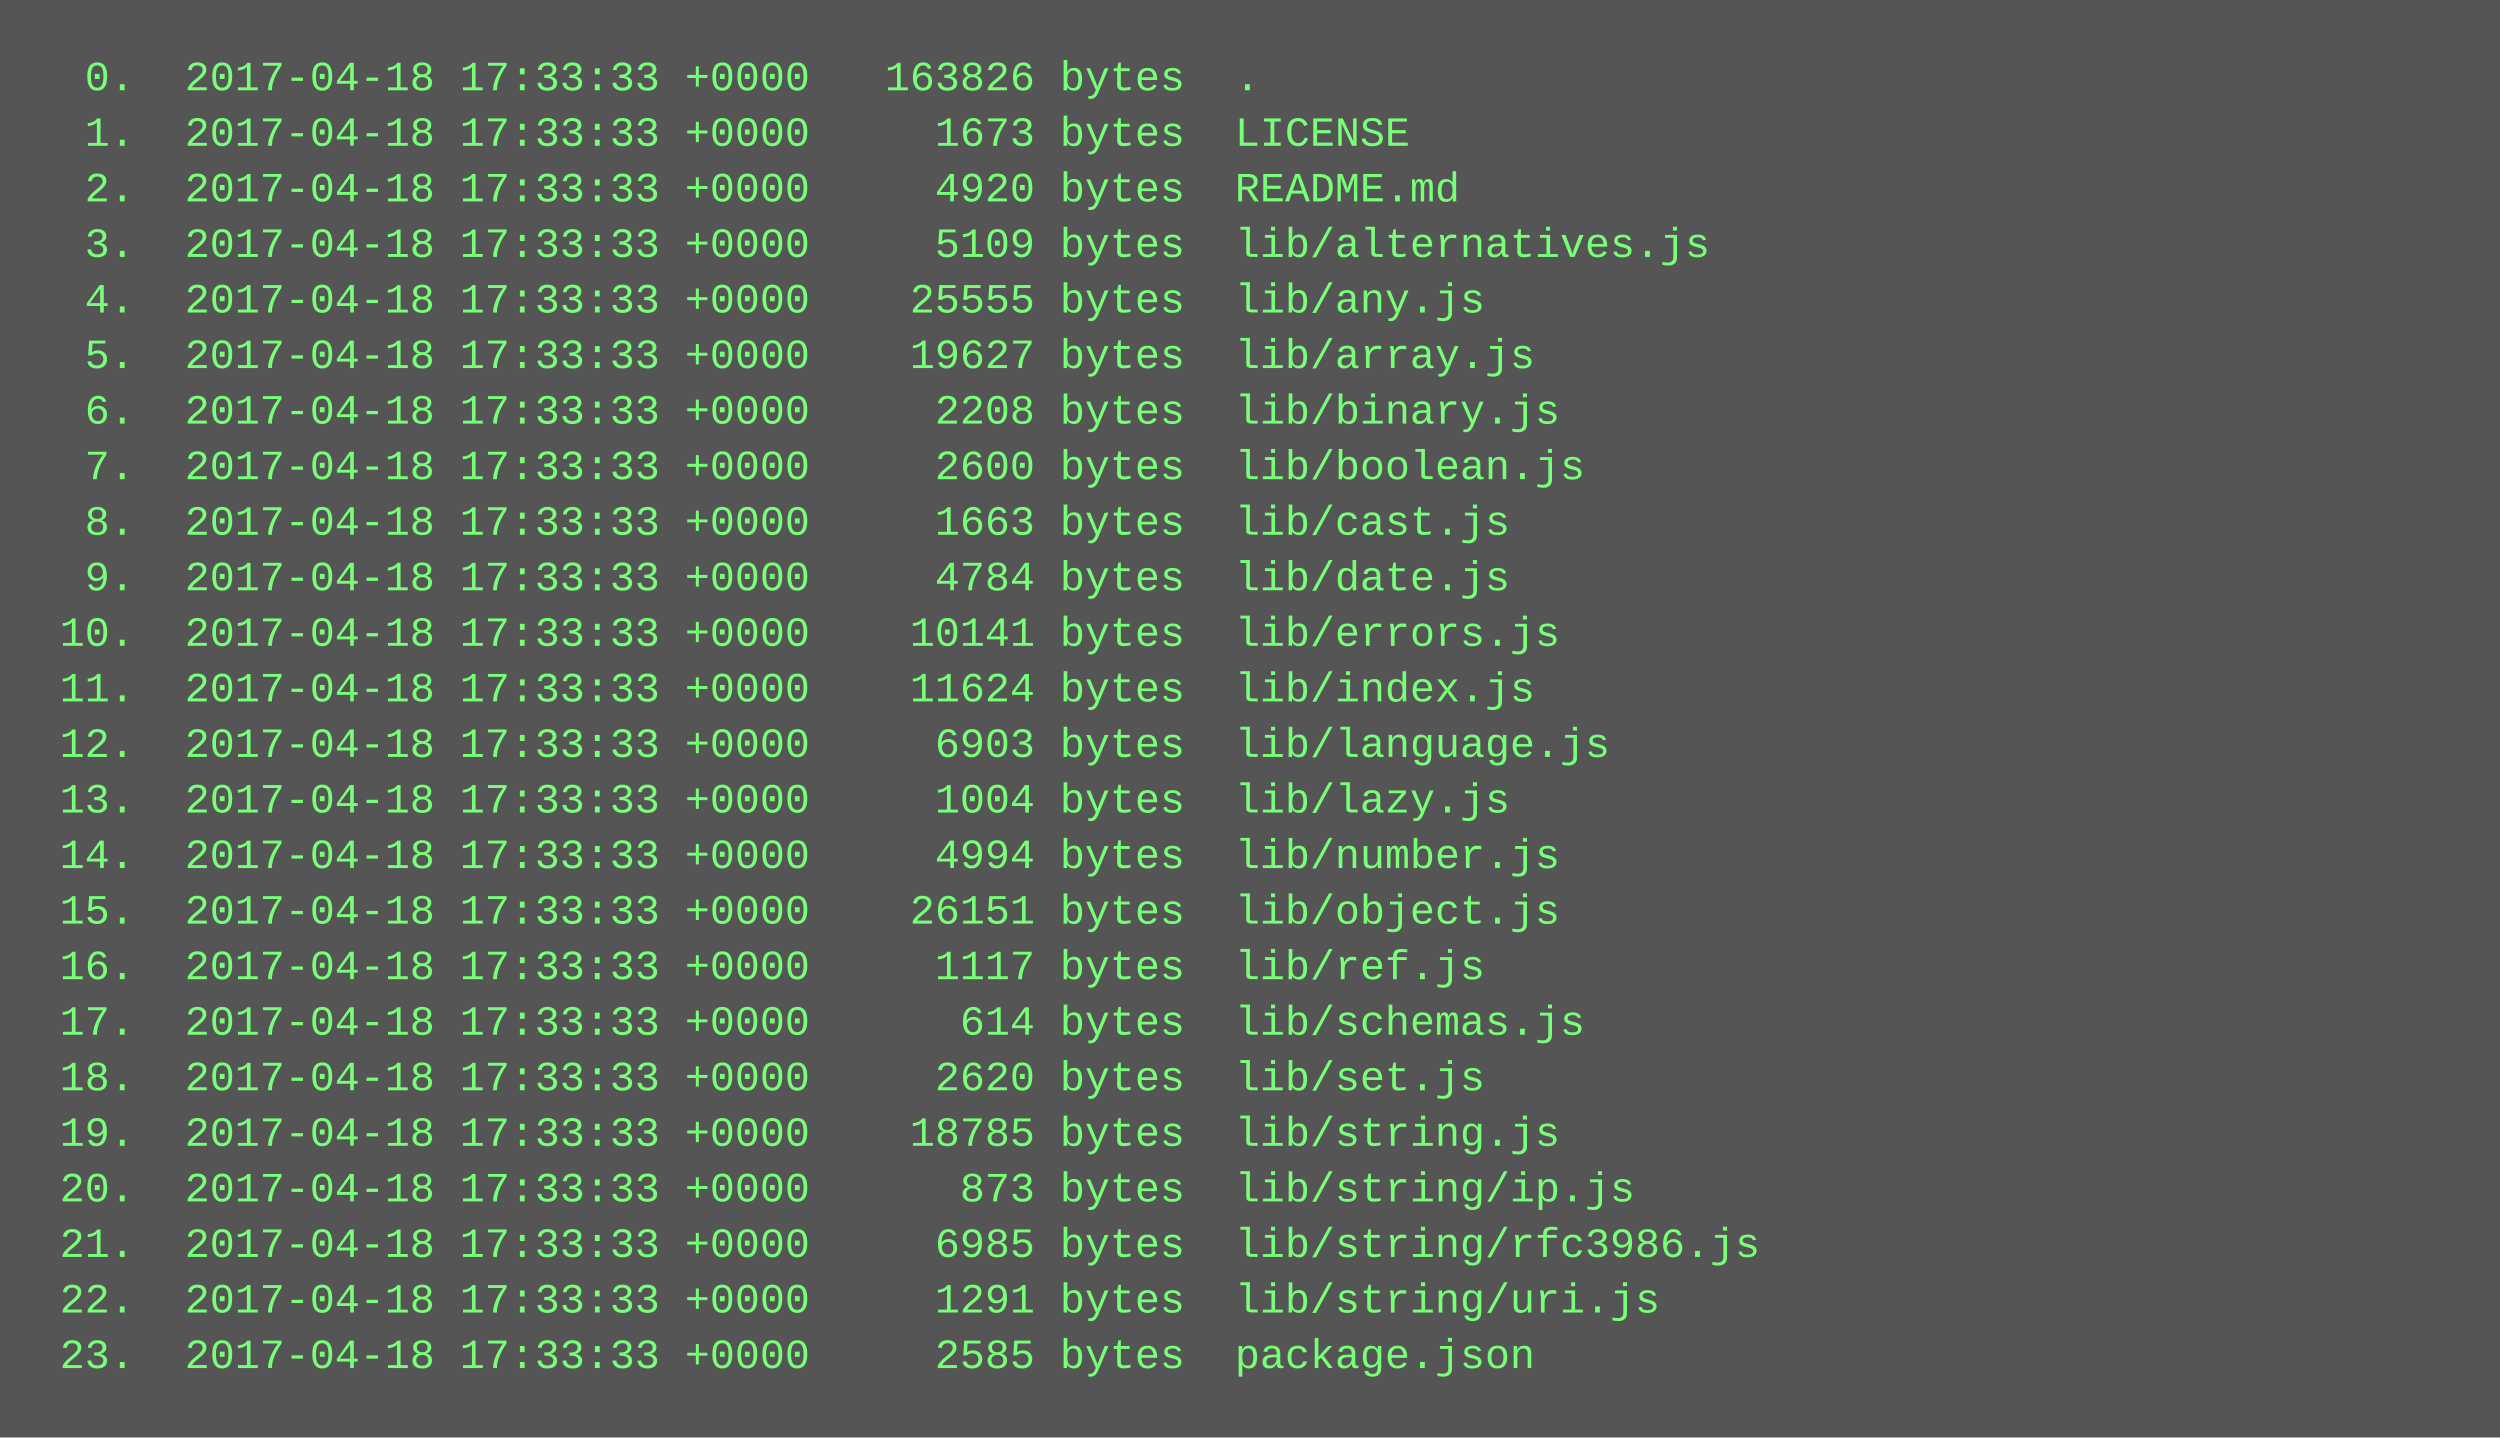
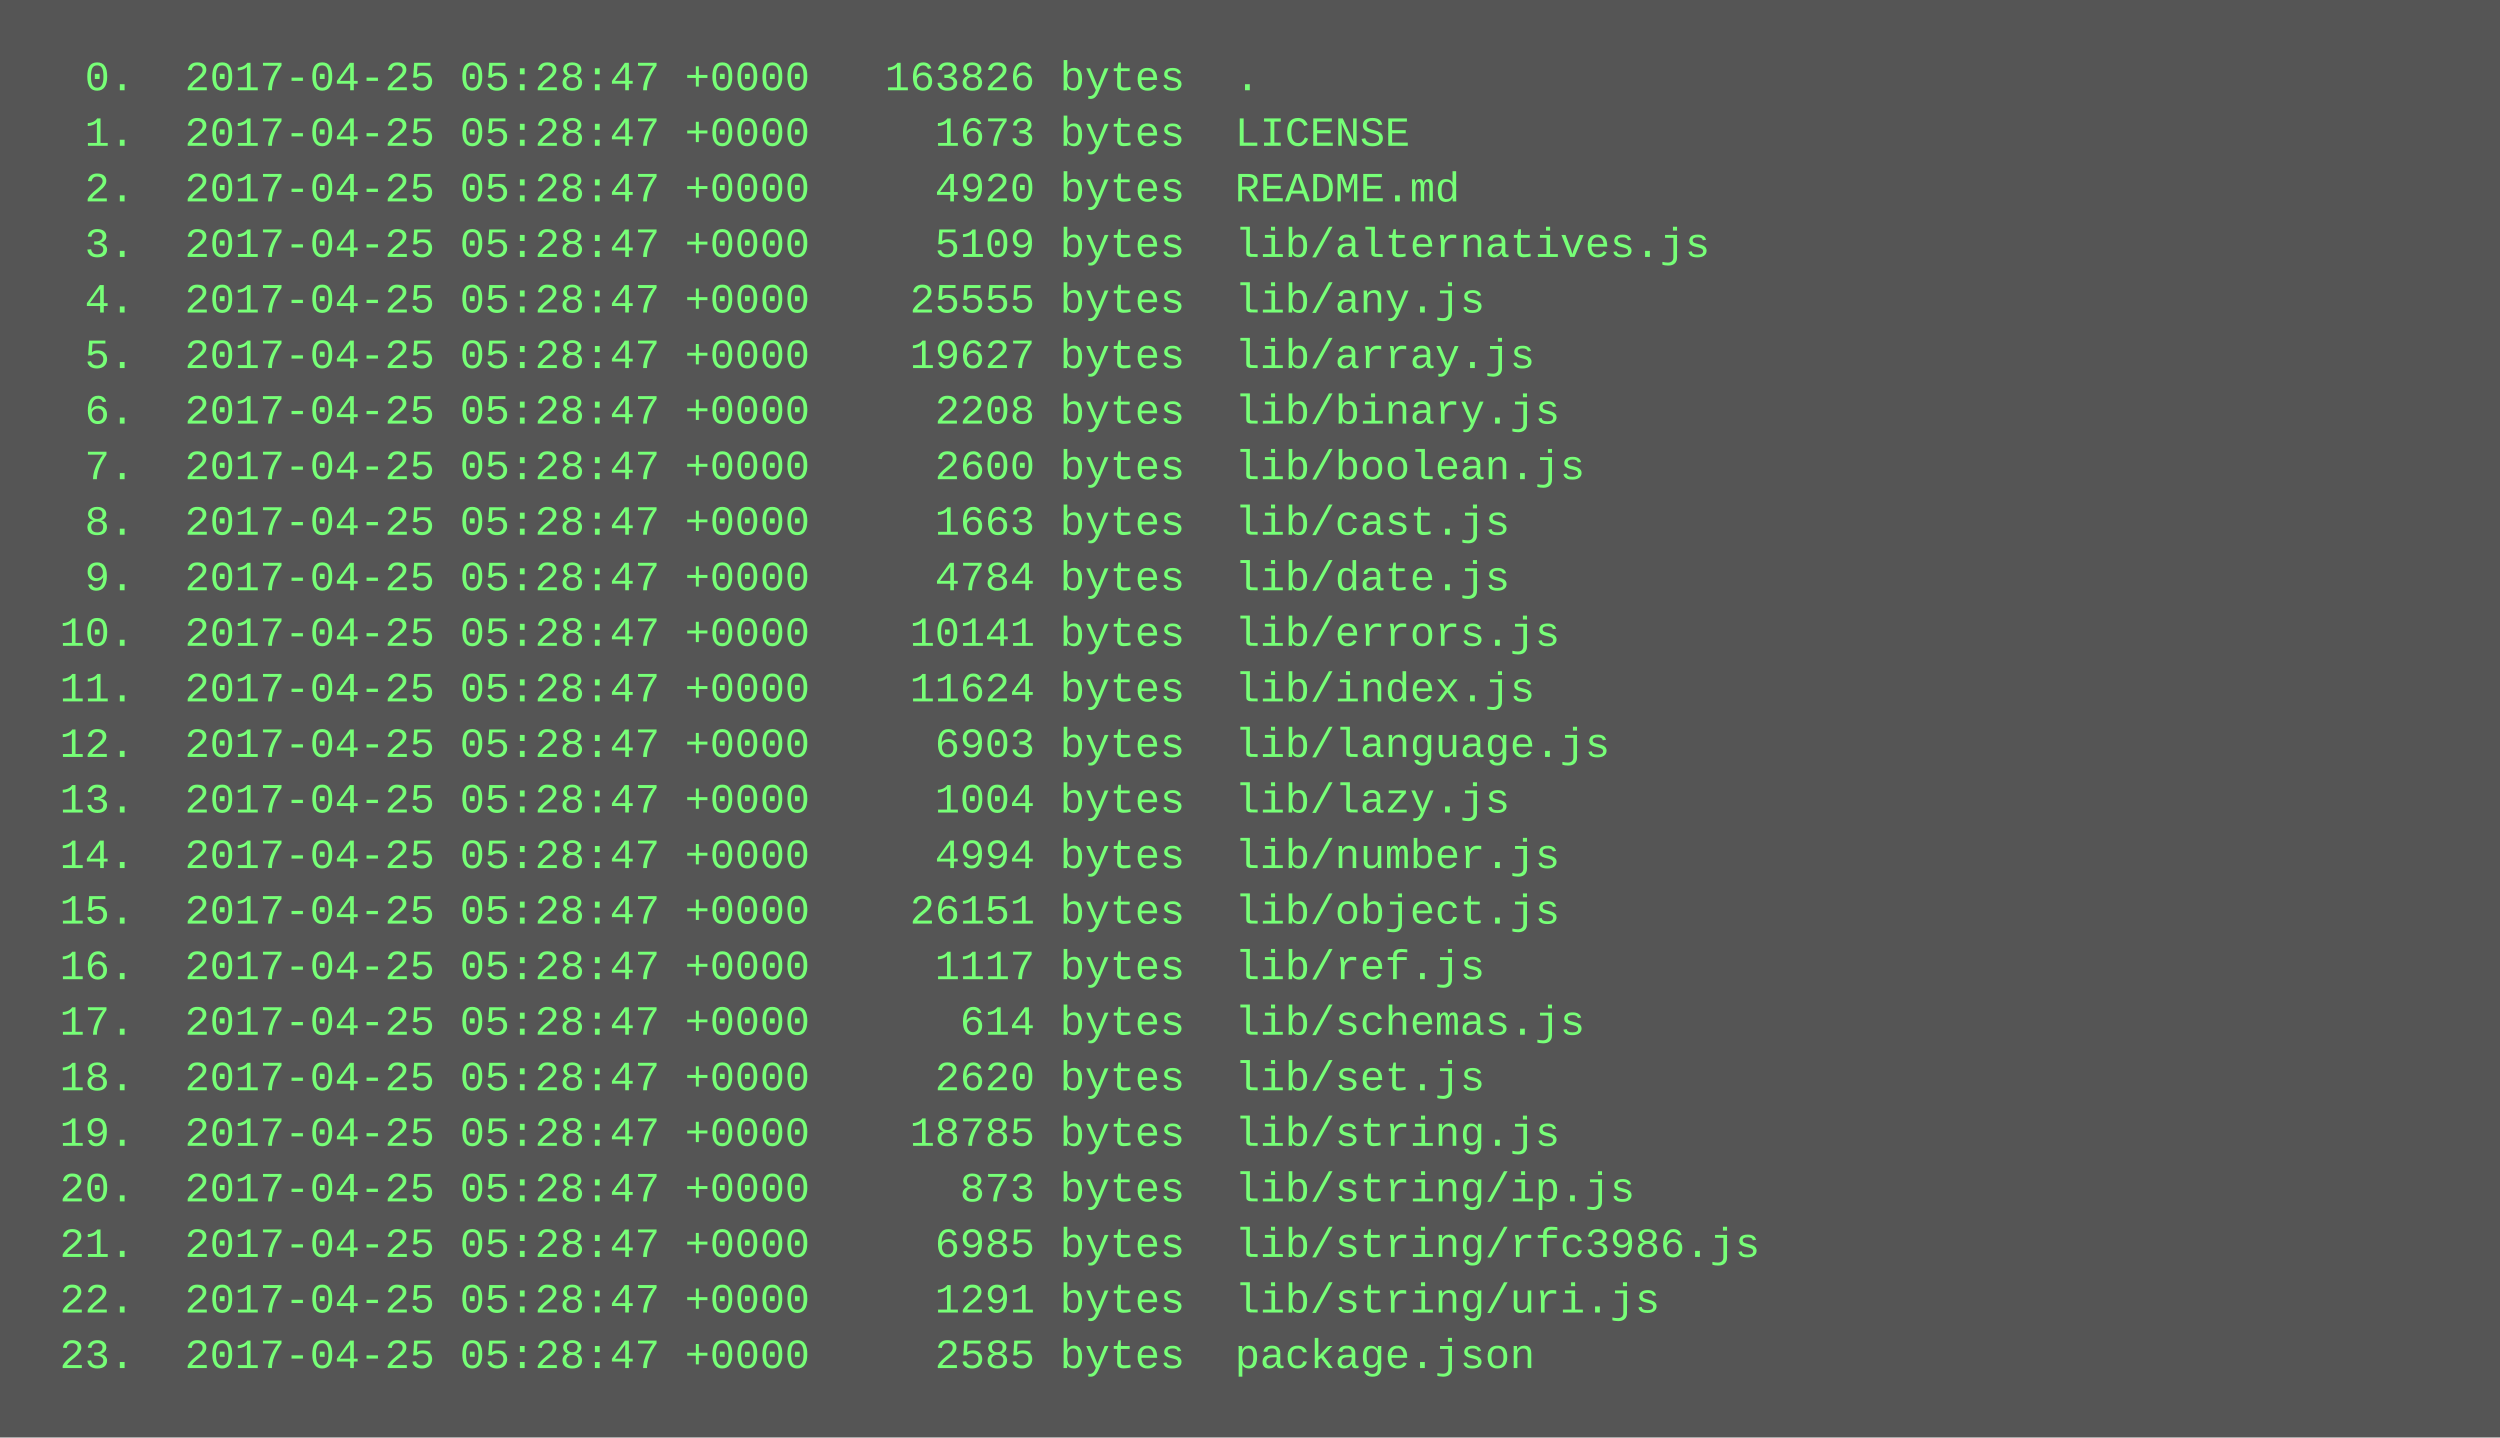
<svg xmlns="http://www.w3.org/2000/svg" height="414" width="720">
  <rect height="414" fill="#555" width="720" />
  <text fill="#7f7" font-family="Courier New" font-size="12" xml:space="preserve">
-     <tspan x="10" y="26">  0.  2017-04-18 17:33:33 +0000   163826 bytes  .</tspan>
-     <tspan x="10" y="42">  1.  2017-04-18 17:33:33 +0000     1673 bytes  LICENSE</tspan>
-     <tspan x="10" y="58">  2.  2017-04-18 17:33:33 +0000     4920 bytes  README.md</tspan>
-     <tspan x="10" y="74">  3.  2017-04-18 17:33:33 +0000     5109 bytes  lib/alternatives.js</tspan>
-     <tspan x="10" y="90">  4.  2017-04-18 17:33:33 +0000    25555 bytes  lib/any.js</tspan>
-     <tspan x="10" y="106">  5.  2017-04-18 17:33:33 +0000    19627 bytes  lib/array.js</tspan>
-     <tspan x="10" y="122">  6.  2017-04-18 17:33:33 +0000     2208 bytes  lib/binary.js</tspan>
-     <tspan x="10" y="138">  7.  2017-04-18 17:33:33 +0000     2600 bytes  lib/boolean.js</tspan>
-     <tspan x="10" y="154">  8.  2017-04-18 17:33:33 +0000     1663 bytes  lib/cast.js</tspan>
-     <tspan x="10" y="170">  9.  2017-04-18 17:33:33 +0000     4784 bytes  lib/date.js</tspan>
-     <tspan x="10" y="186"> 10.  2017-04-18 17:33:33 +0000    10141 bytes  lib/errors.js</tspan>
-     <tspan x="10" y="202"> 11.  2017-04-18 17:33:33 +0000    11624 bytes  lib/index.js</tspan>
-     <tspan x="10" y="218"> 12.  2017-04-18 17:33:33 +0000     6903 bytes  lib/language.js</tspan>
-     <tspan x="10" y="234"> 13.  2017-04-18 17:33:33 +0000     1004 bytes  lib/lazy.js</tspan>
-     <tspan x="10" y="250"> 14.  2017-04-18 17:33:33 +0000     4994 bytes  lib/number.js</tspan>
-     <tspan x="10" y="266"> 15.  2017-04-18 17:33:33 +0000    26151 bytes  lib/object.js</tspan>
-     <tspan x="10" y="282"> 16.  2017-04-18 17:33:33 +0000     1117 bytes  lib/ref.js</tspan>
-     <tspan x="10" y="298"> 17.  2017-04-18 17:33:33 +0000      614 bytes  lib/schemas.js</tspan>
-     <tspan x="10" y="314"> 18.  2017-04-18 17:33:33 +0000     2620 bytes  lib/set.js</tspan>
-     <tspan x="10" y="330"> 19.  2017-04-18 17:33:33 +0000    18785 bytes  lib/string.js</tspan>
-     <tspan x="10" y="346"> 20.  2017-04-18 17:33:33 +0000      873 bytes  lib/string/ip.js</tspan>
-     <tspan x="10" y="362"> 21.  2017-04-18 17:33:33 +0000     6985 bytes  lib/string/rfc3986.js</tspan>
-     <tspan x="10" y="378"> 22.  2017-04-18 17:33:33 +0000     1291 bytes  lib/string/uri.js</tspan>
-     <tspan x="10" y="394"> 23.  2017-04-18 17:33:33 +0000     2585 bytes  package.json</tspan>
+     <tspan x="10" y="26">  0.  2017-04-25 05:28:47 +0000   163826 bytes  .</tspan>
+     <tspan x="10" y="42">  1.  2017-04-25 05:28:47 +0000     1673 bytes  LICENSE</tspan>
+     <tspan x="10" y="58">  2.  2017-04-25 05:28:47 +0000     4920 bytes  README.md</tspan>
+     <tspan x="10" y="74">  3.  2017-04-25 05:28:47 +0000     5109 bytes  lib/alternatives.js</tspan>
+     <tspan x="10" y="90">  4.  2017-04-25 05:28:47 +0000    25555 bytes  lib/any.js</tspan>
+     <tspan x="10" y="106">  5.  2017-04-25 05:28:47 +0000    19627 bytes  lib/array.js</tspan>
+     <tspan x="10" y="122">  6.  2017-04-25 05:28:47 +0000     2208 bytes  lib/binary.js</tspan>
+     <tspan x="10" y="138">  7.  2017-04-25 05:28:47 +0000     2600 bytes  lib/boolean.js</tspan>
+     <tspan x="10" y="154">  8.  2017-04-25 05:28:47 +0000     1663 bytes  lib/cast.js</tspan>
+     <tspan x="10" y="170">  9.  2017-04-25 05:28:47 +0000     4784 bytes  lib/date.js</tspan>
+     <tspan x="10" y="186"> 10.  2017-04-25 05:28:47 +0000    10141 bytes  lib/errors.js</tspan>
+     <tspan x="10" y="202"> 11.  2017-04-25 05:28:47 +0000    11624 bytes  lib/index.js</tspan>
+     <tspan x="10" y="218"> 12.  2017-04-25 05:28:47 +0000     6903 bytes  lib/language.js</tspan>
+     <tspan x="10" y="234"> 13.  2017-04-25 05:28:47 +0000     1004 bytes  lib/lazy.js</tspan>
+     <tspan x="10" y="250"> 14.  2017-04-25 05:28:47 +0000     4994 bytes  lib/number.js</tspan>
+     <tspan x="10" y="266"> 15.  2017-04-25 05:28:47 +0000    26151 bytes  lib/object.js</tspan>
+     <tspan x="10" y="282"> 16.  2017-04-25 05:28:47 +0000     1117 bytes  lib/ref.js</tspan>
+     <tspan x="10" y="298"> 17.  2017-04-25 05:28:47 +0000      614 bytes  lib/schemas.js</tspan>
+     <tspan x="10" y="314"> 18.  2017-04-25 05:28:47 +0000     2620 bytes  lib/set.js</tspan>
+     <tspan x="10" y="330"> 19.  2017-04-25 05:28:47 +0000    18785 bytes  lib/string.js</tspan>
+     <tspan x="10" y="346"> 20.  2017-04-25 05:28:47 +0000      873 bytes  lib/string/ip.js</tspan>
+     <tspan x="10" y="362"> 21.  2017-04-25 05:28:47 +0000     6985 bytes  lib/string/rfc3986.js</tspan>
+     <tspan x="10" y="378"> 22.  2017-04-25 05:28:47 +0000     1291 bytes  lib/string/uri.js</tspan>
+     <tspan x="10" y="394"> 23.  2017-04-25 05:28:47 +0000     2585 bytes  package.json</tspan>
  </text>
</svg>
